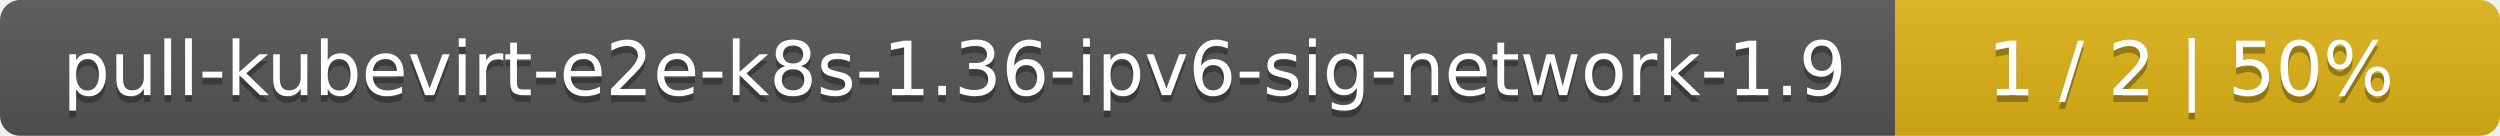
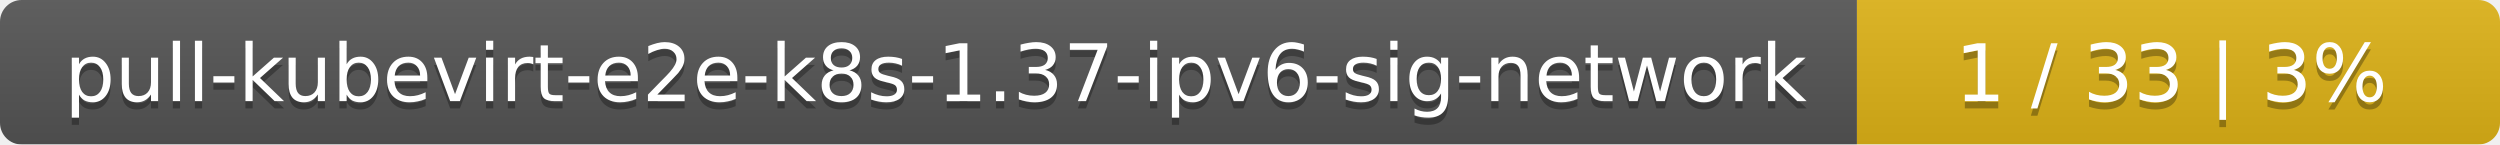
- <svg xmlns="http://www.w3.org/2000/svg" width="368" height="20">
+ <svg xmlns="http://www.w3.org/2000/svg" width="346" height="20">
  <linearGradient id="smooth" x2="0" y2="100%">
    <stop offset="0" stop-color="#bbb" stop-opacity=".1" />
    <stop offset="1" stop-opacity=".1" />
  </linearGradient>
  <mask id="round">
-     <rect width="368" height="20" rx="3" fill="#fff" />
+     <rect width="346" height="20" rx="3" fill="#fff" />
  </mask>
  <g mask="url(#round)">
-     <rect width="279" height="20" fill="#555" />
-     <rect x="279" width="89" height="20" fill="#dfb317" />
-     <rect width="368" height="20" fill="url(#smooth)" />
+     <rect width="257" height="20" fill="#555" />
+     <rect x="257" width="89" height="20" fill="#dfb317" />
+     <rect width="346" height="20" fill="url(#smooth)" />
  </g>
  <g fill="#fff" text-anchor="middle" font-family="DejaVu Sans,Verdana,Geneva,sans-serif" font-size="11">
-     <text x="140.5" y="15" fill="#010101" fill-opacity=".3">pull-kubevirt-e2e-k8s-1.36-ipv6-sig-network-1.9</text>
-     <text x="140.5" y="14">pull-kubevirt-e2e-k8s-1.36-ipv6-sig-network-1.9</text>
-     <text x="322.5" y="15" fill="#010101" fill-opacity=".3">1 / 2    |    50%</text>
-     <text x="322.5" y="14">1 / 2    |    50%</text>
+     <text x="129.5" y="15" fill="#010101" fill-opacity=".3">pull-kubevirt-e2e-k8s-1.37-ipv6-sig-network</text>
+     <text x="129.5" y="14">pull-kubevirt-e2e-k8s-1.37-ipv6-sig-network</text>
+     <text x="300.5" y="15" fill="#010101" fill-opacity=".3">1 / 33    |    3%</text>
+     <text x="300.5" y="14">1 / 33    |    3%</text>
  </g>
</svg>
